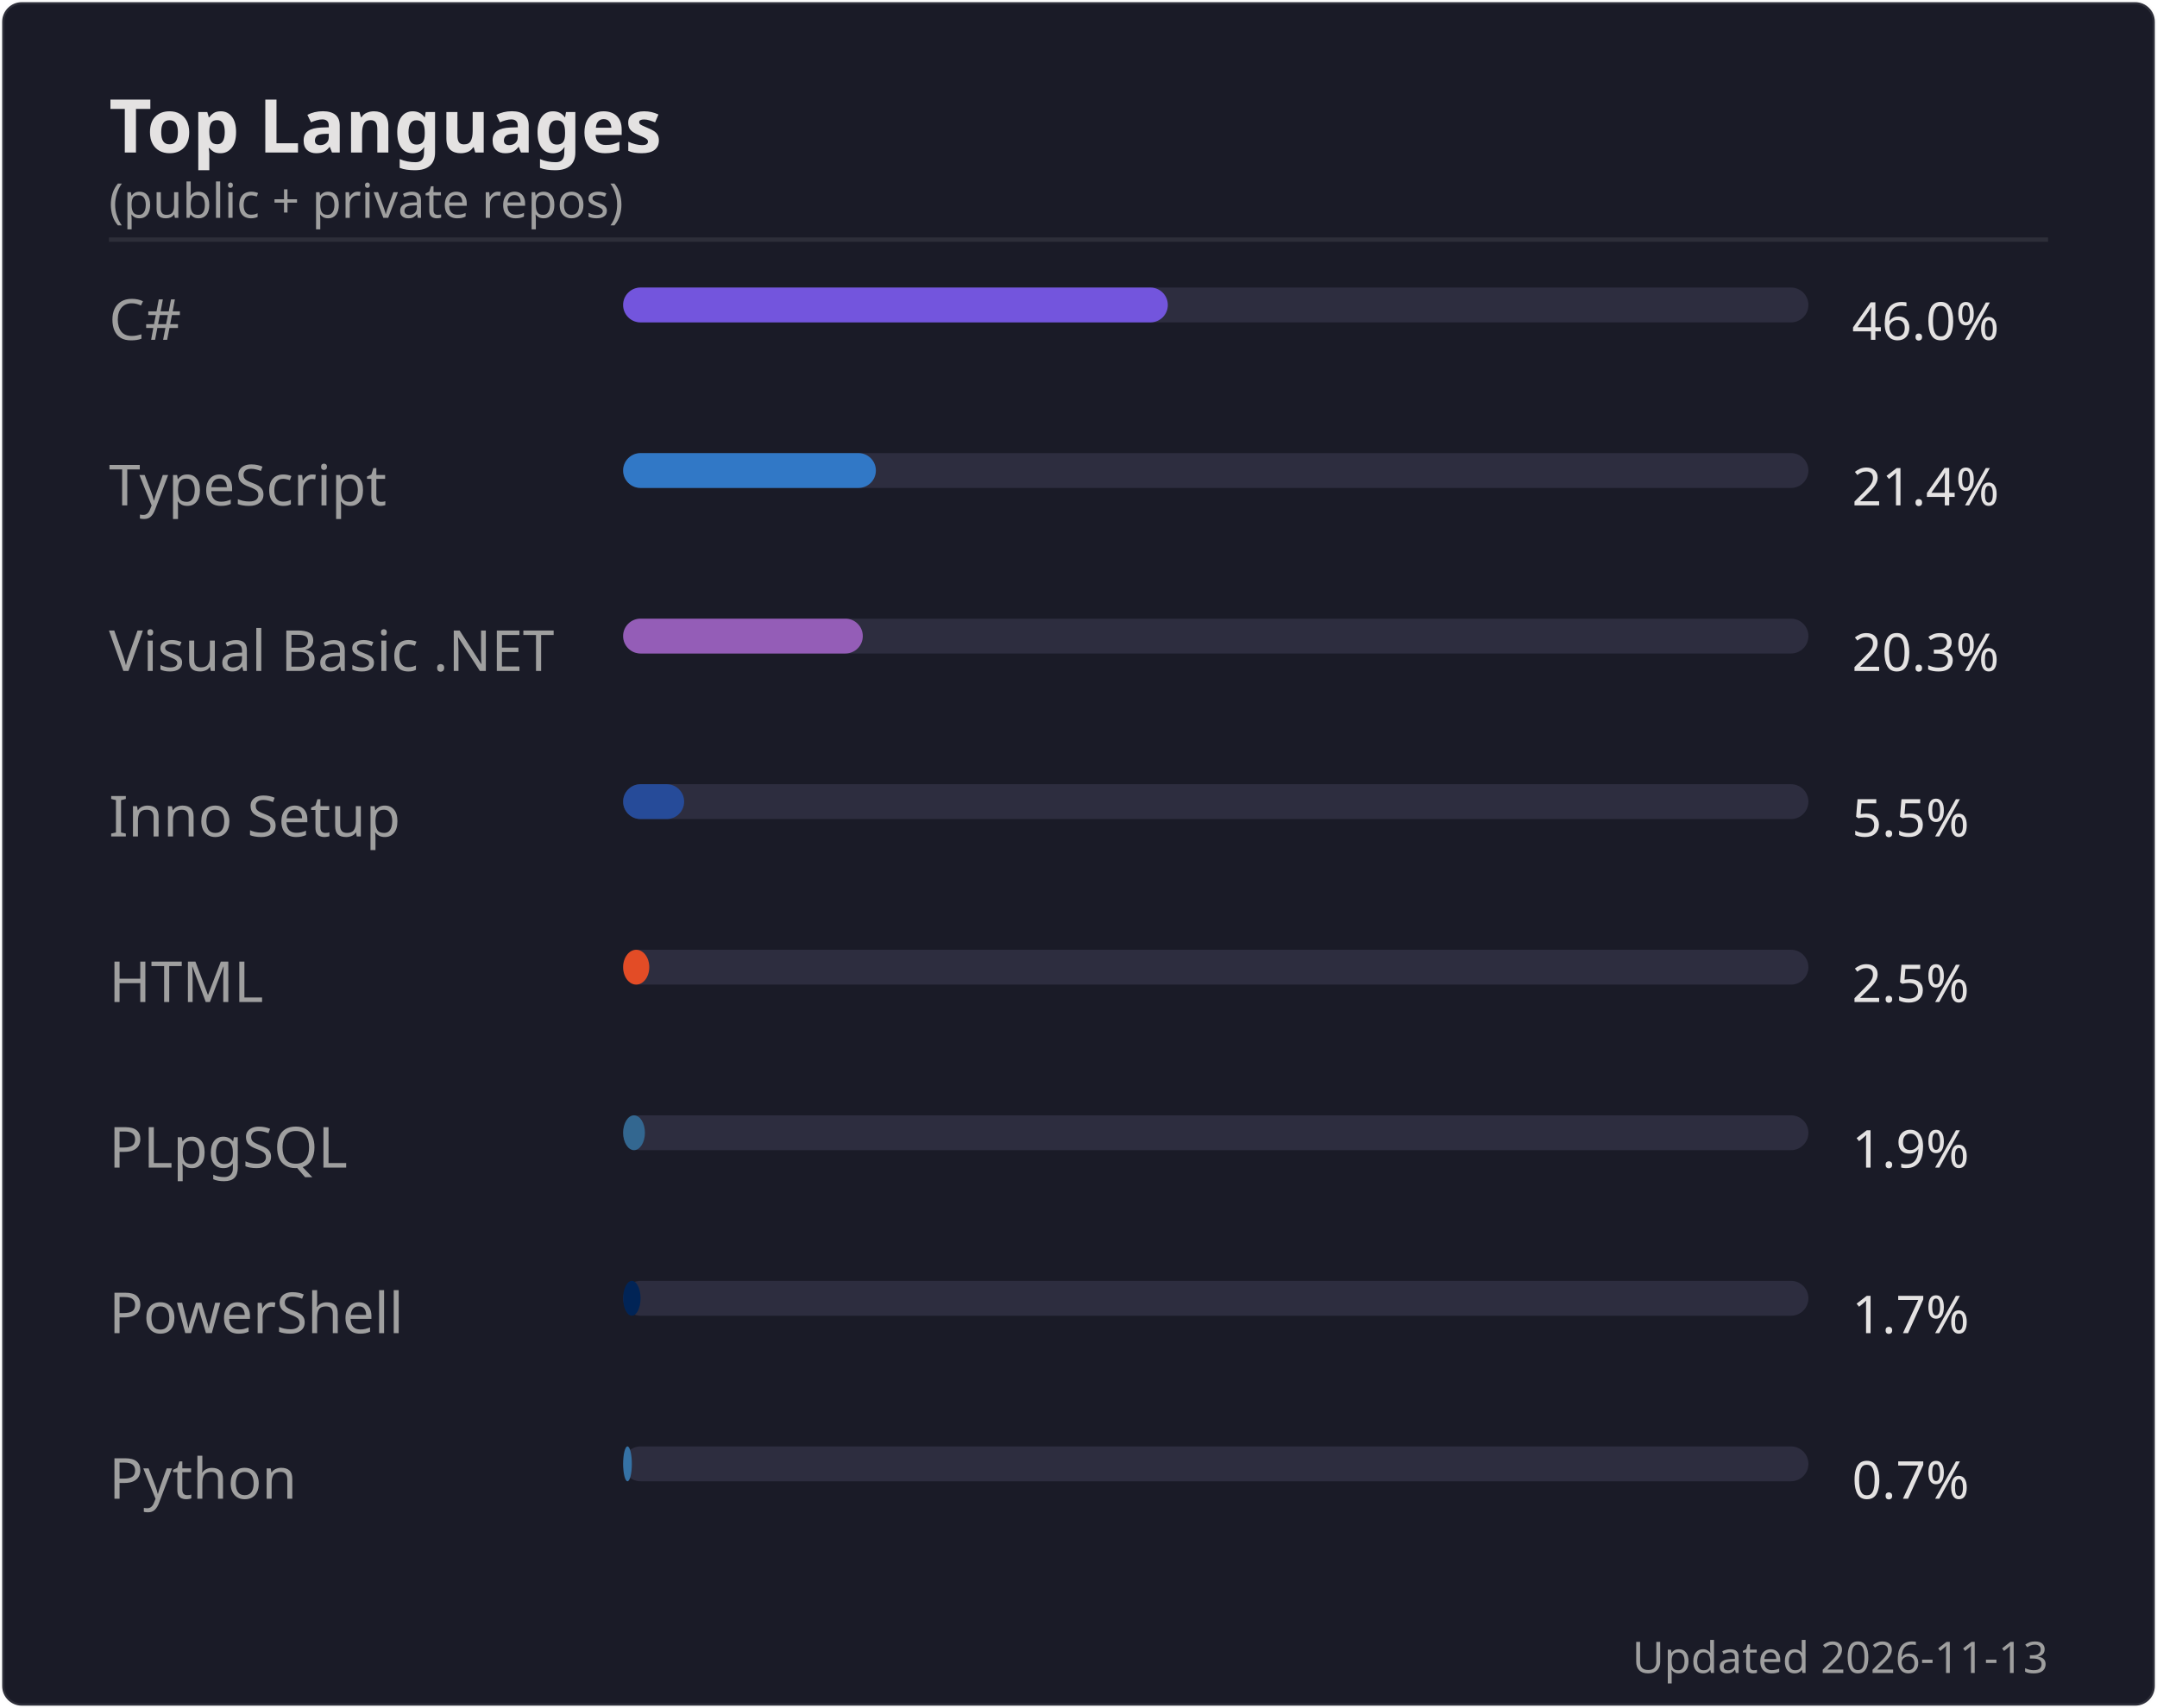
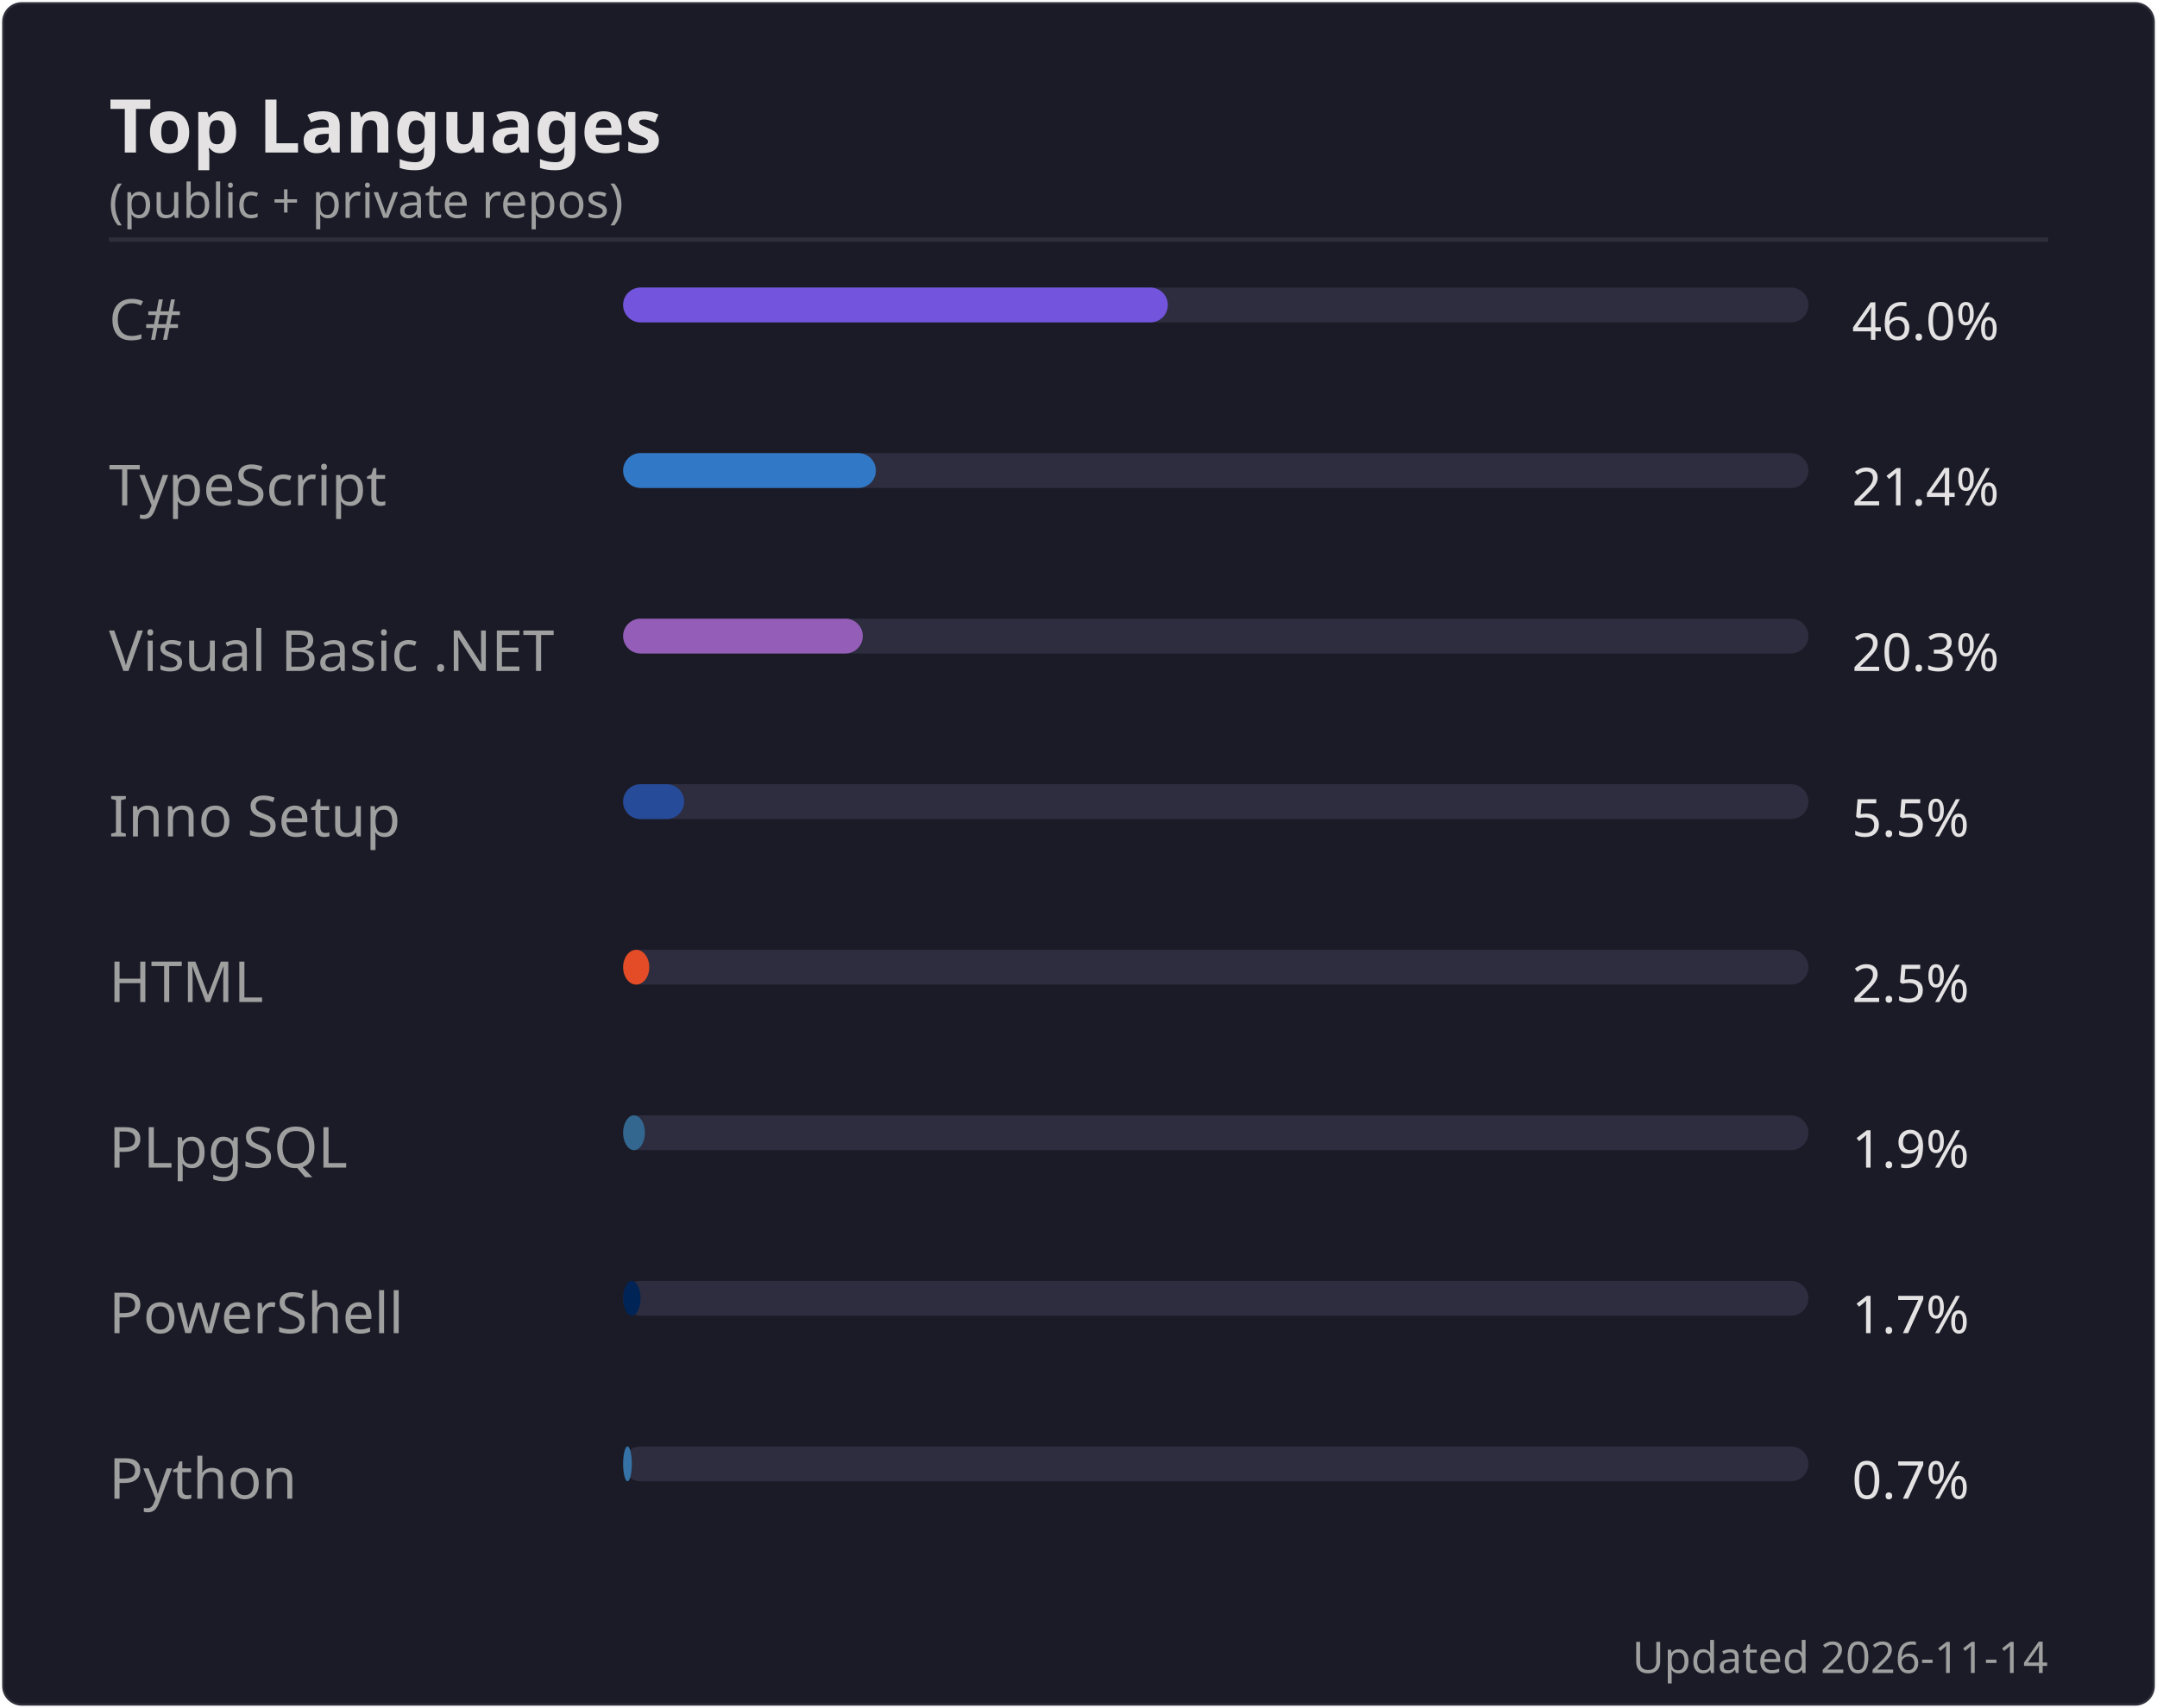
<svg xmlns="http://www.w3.org/2000/svg" width="495" height="392" viewBox="0 0 495 392">
  <rect width="494" height="391" x=".5" y=".5" rx="4.5" fill="#1a1b27" stroke="#e4e2e2" stroke-opacity=".1" />
  <text font-family="'Segoe UI', Ubuntu, 'Helvetica Neue', sans-serif" font-size="17" font-weight="600" fill="#e4e2e2" x="25" y="35" text-anchor="start">Top Languages</text>
  <text font-family="'Segoe UI', Ubuntu, 'Helvetica Neue', sans-serif" font-size="11" font-weight="400" fill="#9f9f9f" x="25" y="50" text-anchor="start">(public + private repos)</text>
  <line x1="25" x2="470" y1="55" y2="55" stroke="#e4e2e2" stroke-opacity=".1" />
  <text font-family="'Segoe UI', Ubuntu, 'Helvetica Neue', sans-serif" font-size="13" font-weight="400" fill="#9f9f9f" x="25" y="78" text-anchor="start">C#</text>
  <rect x="143" y="66" width="272" height="8" rx="4" fill="#2d2d3f" />
  <rect x="143" y="66" width="125" height="8" rx="4" fill="#7355dd" />
  <text font-family="'Segoe UI', Ubuntu, 'Helvetica Neue', sans-serif" font-size="12" font-weight="400" fill="#e4e2e2" x="425" y="78" text-anchor="start">46.0%</text>
  <text font-family="'Segoe UI', Ubuntu, 'Helvetica Neue', sans-serif" font-size="13" font-weight="400" fill="#9f9f9f" x="25" y="116" text-anchor="start">TypeScript</text>
  <rect x="143" y="104" width="272" height="8" rx="4" fill="#2d2d3f" />
  <rect x="143" y="104" width="58" height="8" rx="4" fill="#3178c6" />
  <text font-family="'Segoe UI', Ubuntu, 'Helvetica Neue', sans-serif" font-size="12" font-weight="400" fill="#e4e2e2" x="425" y="116" text-anchor="start">21.4%</text>
  <text font-family="'Segoe UI', Ubuntu, 'Helvetica Neue', sans-serif" font-size="13" font-weight="400" fill="#9f9f9f" x="25" y="154" text-anchor="start">Visual Basic .NET</text>
  <rect x="143" y="142" width="272" height="8" rx="4" fill="#2d2d3f" />
  <rect x="143" y="142" width="55" height="8" rx="4" fill="#945db7" />
  <text font-family="'Segoe UI', Ubuntu, 'Helvetica Neue', sans-serif" font-size="12" font-weight="400" fill="#e4e2e2" x="425" y="154" text-anchor="start">20.3%</text>
  <text font-family="'Segoe UI', Ubuntu, 'Helvetica Neue', sans-serif" font-size="13" font-weight="400" fill="#9f9f9f" x="25" y="192" text-anchor="start">Inno Setup</text>
  <rect x="143" y="180" width="272" height="8" rx="4" fill="#2d2d3f" />
  <rect x="143" y="180" width="14" height="8" rx="4" fill="#264b99" />
  <text font-family="'Segoe UI', Ubuntu, 'Helvetica Neue', sans-serif" font-size="12" font-weight="400" fill="#e4e2e2" x="425" y="192" text-anchor="start">5.5%</text>
  <text font-family="'Segoe UI', Ubuntu, 'Helvetica Neue', sans-serif" font-size="13" font-weight="400" fill="#9f9f9f" x="25" y="230" text-anchor="start">HTML</text>
  <rect x="143" y="218" width="272" height="8" rx="4" fill="#2d2d3f" />
  <rect x="143" y="218" width="6" height="8" rx="4" fill="#e34c26" />
  <text font-family="'Segoe UI', Ubuntu, 'Helvetica Neue', sans-serif" font-size="12" font-weight="400" fill="#e4e2e2" x="425" y="230" text-anchor="start">2.5%</text>
  <text font-family="'Segoe UI', Ubuntu, 'Helvetica Neue', sans-serif" font-size="13" font-weight="400" fill="#9f9f9f" x="25" y="268" text-anchor="start">PLpgSQL</text>
  <rect x="143" y="256" width="272" height="8" rx="4" fill="#2d2d3f" />
  <rect x="143" y="256" width="5" height="8" rx="4" fill="#336790" />
  <text font-family="'Segoe UI', Ubuntu, 'Helvetica Neue', sans-serif" font-size="12" font-weight="400" fill="#e4e2e2" x="425" y="268" text-anchor="start">1.9%</text>
  <text font-family="'Segoe UI', Ubuntu, 'Helvetica Neue', sans-serif" font-size="13" font-weight="400" fill="#9f9f9f" x="25" y="306" text-anchor="start">PowerShell</text>
  <rect x="143" y="294" width="272" height="8" rx="4" fill="#2d2d3f" />
  <rect x="143" y="294" width="4" height="8" rx="4" fill="#012456" />
  <text font-family="'Segoe UI', Ubuntu, 'Helvetica Neue', sans-serif" font-size="12" font-weight="400" fill="#e4e2e2" x="425" y="306" text-anchor="start">1.7%</text>
  <text font-family="'Segoe UI', Ubuntu, 'Helvetica Neue', sans-serif" font-size="13" font-weight="400" fill="#9f9f9f" x="25" y="344" text-anchor="start">Python</text>
  <rect x="143" y="332" width="272" height="8" rx="4" fill="#2d2d3f" />
  <rect x="143" y="332" width="2" height="8" rx="4" fill="#3572A5" />
  <text font-family="'Segoe UI', Ubuntu, 'Helvetica Neue', sans-serif" font-size="12" font-weight="400" fill="#e4e2e2" x="425" y="344" text-anchor="start">0.7%</text>
-   <text font-family="'Segoe UI', Ubuntu, 'Helvetica Neue', sans-serif" font-size="10" font-weight="400" fill="#9f9f9f" x="470" y="384" text-anchor="end">Updated 2026-11-13</text>
+   <text font-family="'Segoe UI', Ubuntu, 'Helvetica Neue', sans-serif" font-size="10" font-weight="400" fill="#9f9f9f" x="470" y="384" text-anchor="end">Updated 2026-11-14</text>
</svg>
